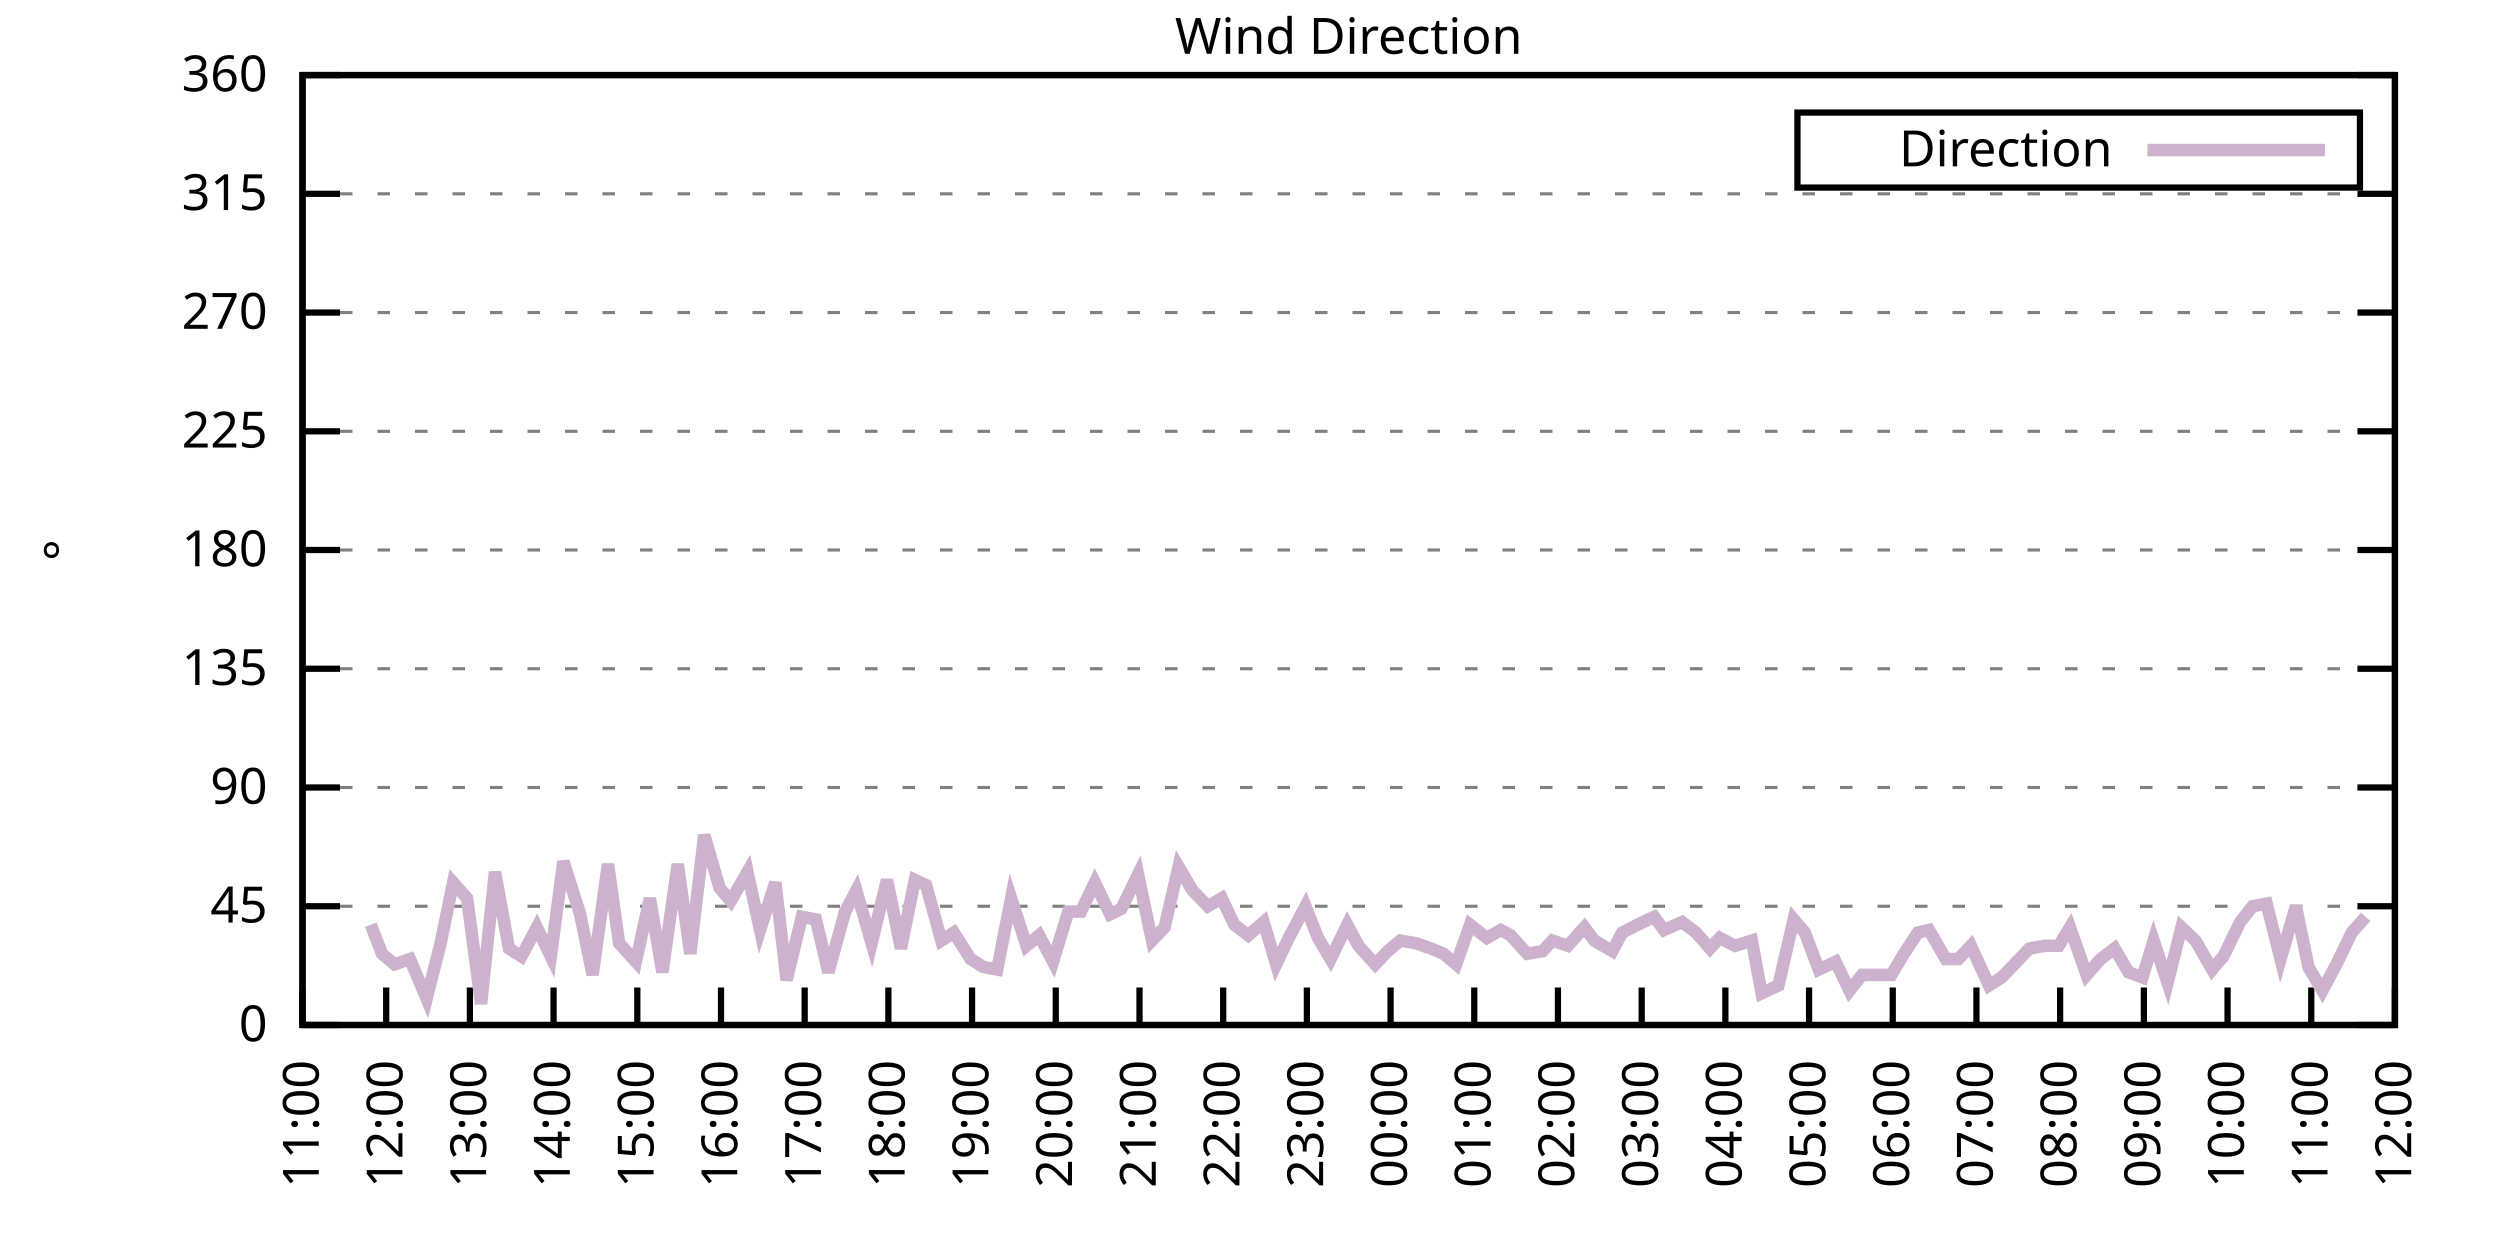
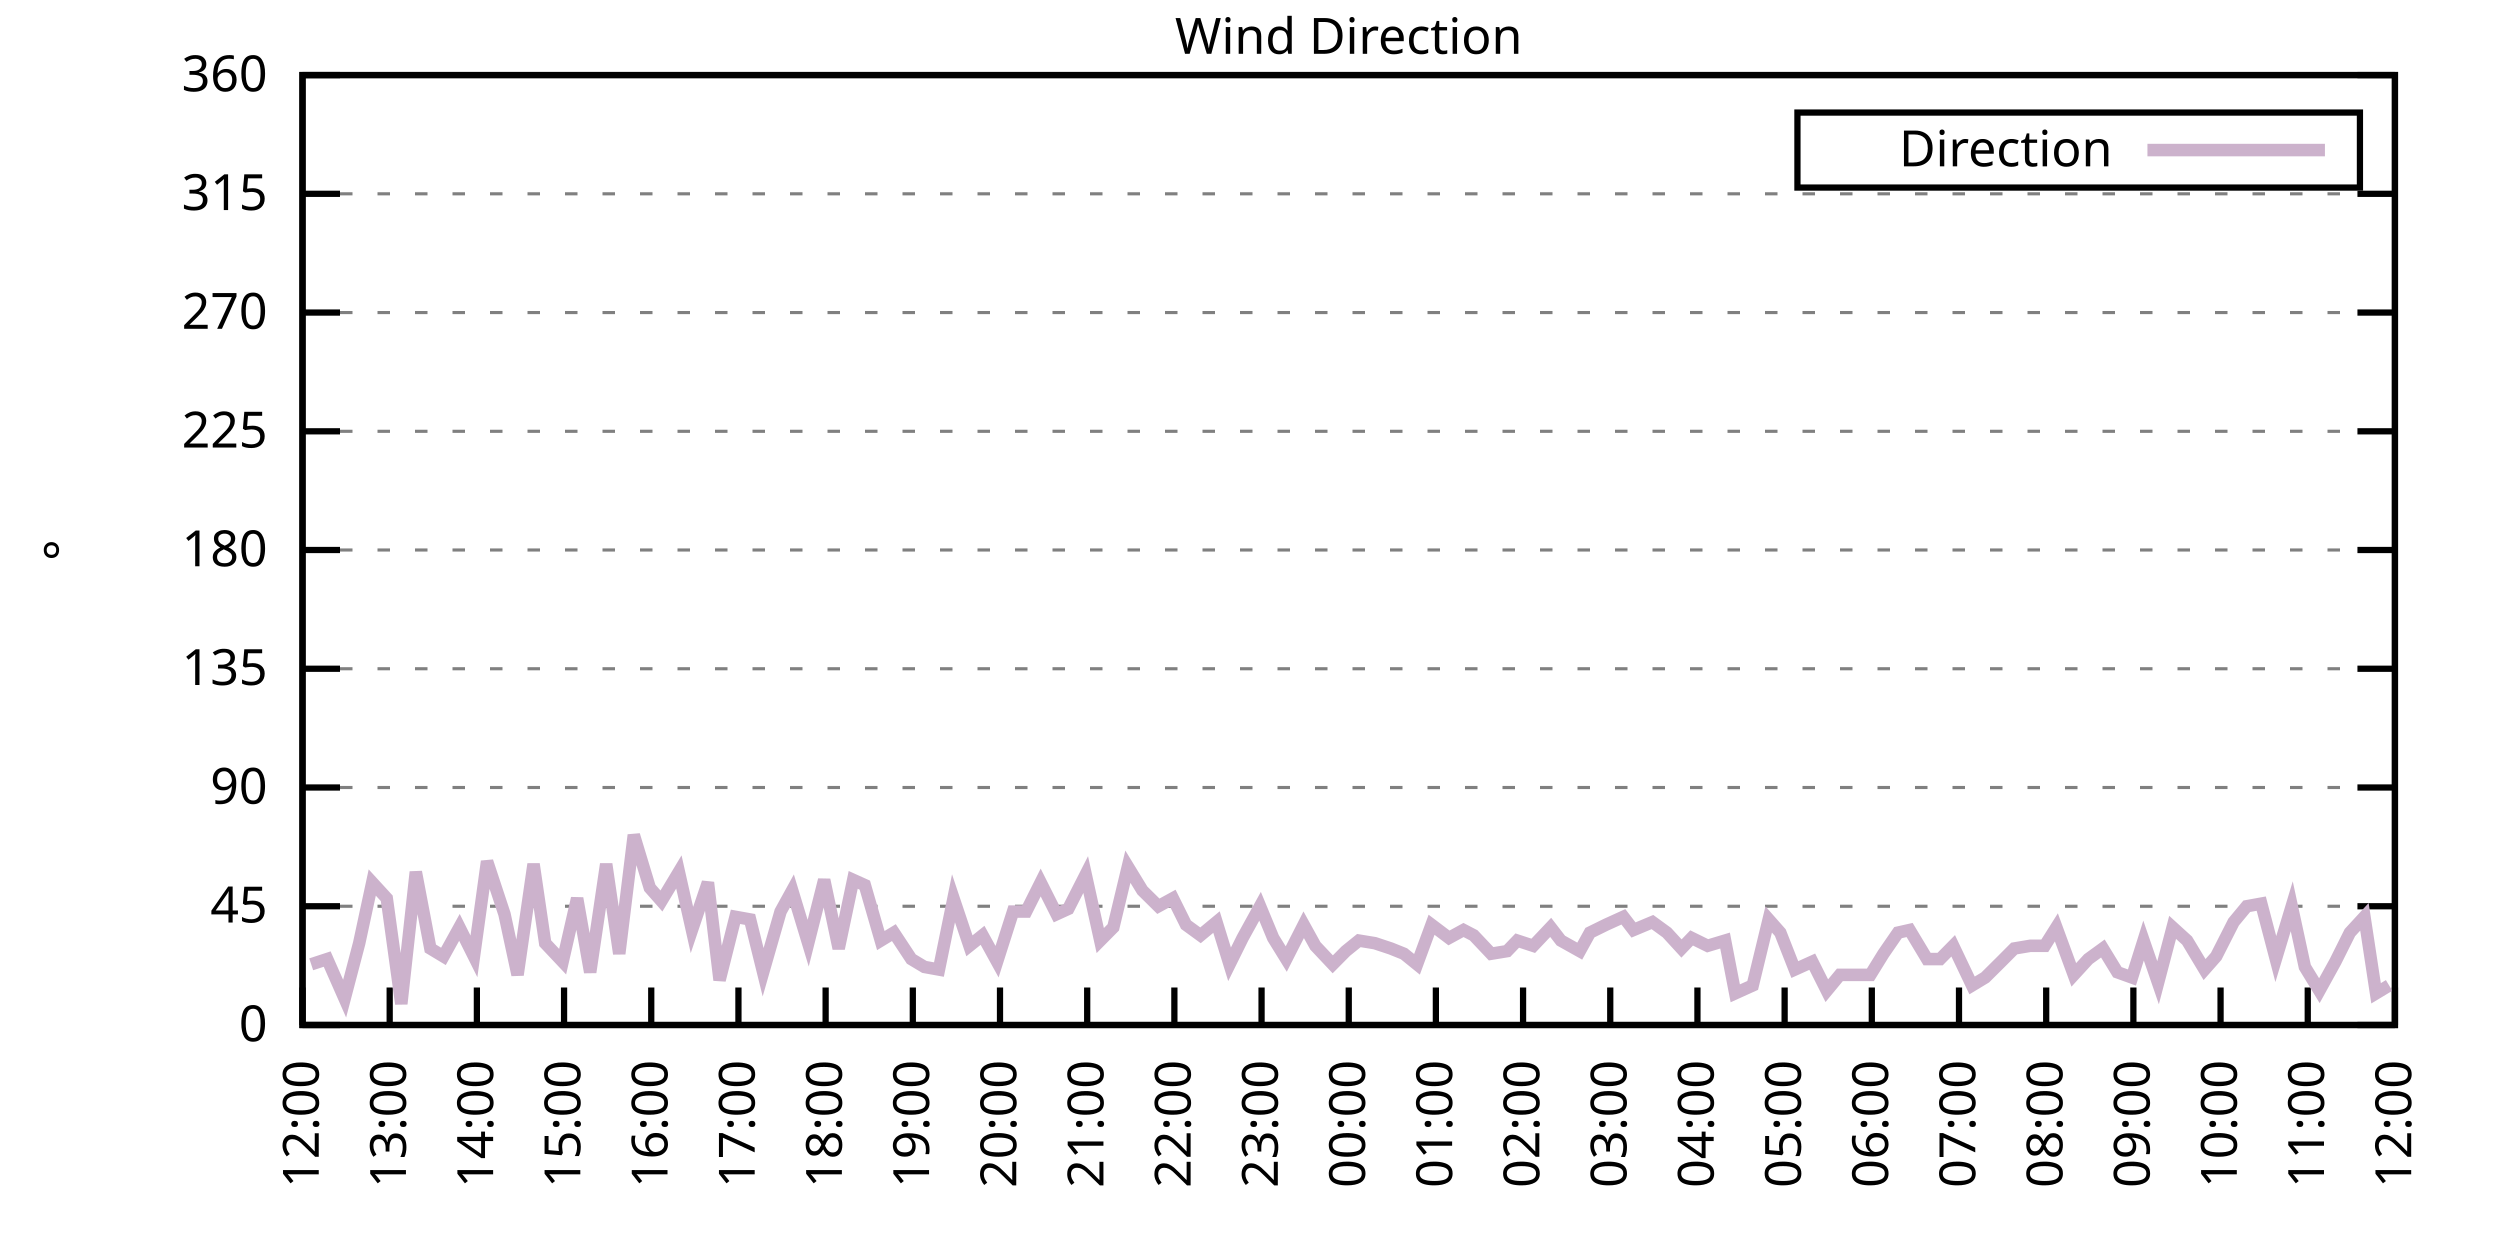
<svg xmlns="http://www.w3.org/2000/svg" xmlns:xlink="http://www.w3.org/1999/xlink" width="400" height="200" viewBox="0 0 400 200">
  <g id="gnuplot_canvas">
    <rect x="0" y="0" width="400" height="200" fill="none" />
    <defs>
      <circle id="gpDot" r="0.5" stroke-width="0.5" stroke="currentColor" />
      <path id="gpPt0" stroke-width="0.333" stroke="currentColor" d="M-1,0 h2 M0,-1 v2" />
      <path id="gpPt1" stroke-width="0.333" stroke="currentColor" d="M-1,-1 L1,1 M1,-1 L-1,1" />
      <path id="gpPt2" stroke-width="0.333" stroke="currentColor" d="M-1,0 L1,0 M0,-1 L0,1 M-1,-1 L1,1 M-1,1 L1,-1" />
      <rect id="gpPt3" stroke-width="0.333" stroke="currentColor" x="-1" y="-1" width="2" height="2" />
      <rect id="gpPt4" stroke-width="0.333" stroke="currentColor" fill="currentColor" x="-1" y="-1" width="2" height="2" />
      <circle id="gpPt5" stroke-width="0.333" stroke="currentColor" cx="0" cy="0" r="1" />
      <use xlink:href="#gpPt5" id="gpPt6" fill="currentColor" stroke="none" />
      <path id="gpPt7" stroke-width="0.333" stroke="currentColor" d="M0,-1.33 L-1.33,0.67 L1.33,0.67 z" />
      <use xlink:href="#gpPt7" id="gpPt8" fill="currentColor" stroke="none" />
      <use xlink:href="#gpPt7" id="gpPt9" stroke="currentColor" transform="rotate(180)" />
      <use xlink:href="#gpPt9" id="gpPt10" fill="currentColor" stroke="none" />
      <use xlink:href="#gpPt3" id="gpPt11" stroke="currentColor" transform="rotate(45)" />
      <use xlink:href="#gpPt11" id="gpPt12" fill="currentColor" stroke="none" />
      <path id="gpPt13" stroke-width="0.333" stroke="currentColor" d="M0,1.330 L1.265,0.411 L0.782,-1.067 L-0.782,-1.076 L-1.265,0.411 z" />
      <use xlink:href="#gpPt13" id="gpPt14" fill="currentColor" stroke="none" />
      <filter id="textbox" filterUnits="objectBoundingBox" x="0" y="0" height="1" width="1">
        <feFlood flood-color="white" flood-opacity="1" result="bgnd" />
        <feComposite in="SourceGraphic" in2="bgnd" operator="atop" />
      </filter>
      <filter id="greybox" filterUnits="objectBoundingBox" x="0" y="0" height="1" width="1">
        <feFlood flood-color="lightgrey" flood-opacity="1" result="grey" />
        <feComposite in="SourceGraphic" in2="grey" operator="atop" />
      </filter>
    </defs>
    <g fill="none" color="white" stroke="currentColor" stroke-width="1.00" stroke-linecap="butt" stroke-linejoin="miter">
</g>
    <g fill="none" color="black" stroke="currentColor" stroke-width="1.00" stroke-linecap="butt" stroke-linejoin="miter">
      <g stroke="none" shape-rendering="crispEdges">
        <polygon fill="rgb(255, 255, 255)" points="48.40,164.00 383.18,164.00 383.18,12.02 48.40,12.02 " />
      </g>
    </g>
    <g fill="none" color="black" stroke="currentColor" stroke-width="1.00" stroke-linecap="butt" stroke-linejoin="miter">
</g>
    <g fill="none" color="black" stroke="black" stroke-width="0.50" stroke-linecap="butt" stroke-linejoin="miter">
</g>
    <g fill="none" color="gray" stroke="currentColor" stroke-width="0.50" stroke-linecap="butt" stroke-linejoin="miter">
      <path stroke="gray" stroke-dasharray="2,4" class="gridline" d="M48.40,164.00 L383.19,164.00  " />
    </g>
    <g fill="none" color="gray" stroke="gray" stroke-width="1.00" stroke-linecap="butt" stroke-linejoin="miter">
</g>
    <g fill="none" color="black" stroke="currentColor" stroke-width="1.00" stroke-linecap="butt" stroke-linejoin="miter">
      <path stroke="black" d="M48.40,164.00 L54.40,164.00 M383.19,164.00 L377.19,164.00  " />
      <g transform="translate(42.80,166.60)" stroke="none" fill="black" font-family="Sans" font-size="8.00" text-anchor="end">
        <text>
          <tspan font-family="Sans"> 0</tspan>
        </text>
      </g>
    </g>
    <g fill="none" color="black" stroke="currentColor" stroke-width="1.00" stroke-linecap="butt" stroke-linejoin="miter">
</g>
    <g fill="none" color="black" stroke="black" stroke-width="0.50" stroke-linecap="butt" stroke-linejoin="miter">
</g>
    <g fill="none" color="gray" stroke="currentColor" stroke-width="0.50" stroke-linecap="butt" stroke-linejoin="miter">
      <path stroke="gray" stroke-dasharray="2,4" class="gridline" d="M48.40,145.00 L383.19,145.00  " />
    </g>
    <g fill="none" color="gray" stroke="gray" stroke-width="1.00" stroke-linecap="butt" stroke-linejoin="miter">
</g>
    <g fill="none" color="black" stroke="currentColor" stroke-width="1.00" stroke-linecap="butt" stroke-linejoin="miter">
      <path stroke="black" d="M48.40,145.00 L54.40,145.00 M383.19,145.00 L377.19,145.00  " />
      <g transform="translate(42.80,147.60)" stroke="none" fill="black" font-family="Sans" font-size="8.00" text-anchor="end">
        <text>
          <tspan font-family="Sans"> 45</tspan>
        </text>
      </g>
    </g>
    <g fill="none" color="black" stroke="currentColor" stroke-width="1.00" stroke-linecap="butt" stroke-linejoin="miter">
</g>
    <g fill="none" color="black" stroke="black" stroke-width="0.50" stroke-linecap="butt" stroke-linejoin="miter">
</g>
    <g fill="none" color="gray" stroke="currentColor" stroke-width="0.50" stroke-linecap="butt" stroke-linejoin="miter">
      <path stroke="gray" stroke-dasharray="2,4" class="gridline" d="M48.40,126.00 L383.19,126.00  " />
    </g>
    <g fill="none" color="gray" stroke="gray" stroke-width="1.00" stroke-linecap="butt" stroke-linejoin="miter">
</g>
    <g fill="none" color="black" stroke="currentColor" stroke-width="1.00" stroke-linecap="butt" stroke-linejoin="miter">
      <path stroke="black" d="M48.40,126.00 L54.40,126.00 M383.19,126.00 L377.19,126.00  " />
      <g transform="translate(42.80,128.60)" stroke="none" fill="black" font-family="Sans" font-size="8.00" text-anchor="end">
        <text>
          <tspan font-family="Sans"> 90</tspan>
        </text>
      </g>
    </g>
    <g fill="none" color="black" stroke="currentColor" stroke-width="1.00" stroke-linecap="butt" stroke-linejoin="miter">
</g>
    <g fill="none" color="black" stroke="black" stroke-width="0.50" stroke-linecap="butt" stroke-linejoin="miter">
</g>
    <g fill="none" color="gray" stroke="currentColor" stroke-width="0.50" stroke-linecap="butt" stroke-linejoin="miter">
      <path stroke="gray" stroke-dasharray="2,4" class="gridline" d="M48.40,107.00 L383.19,107.00  " />
    </g>
    <g fill="none" color="gray" stroke="gray" stroke-width="1.00" stroke-linecap="butt" stroke-linejoin="miter">
</g>
    <g fill="none" color="black" stroke="currentColor" stroke-width="1.00" stroke-linecap="butt" stroke-linejoin="miter">
      <path stroke="black" d="M48.40,107.00 L54.40,107.00 M383.19,107.00 L377.19,107.00  " />
      <g transform="translate(42.80,109.60)" stroke="none" fill="black" font-family="Sans" font-size="8.00" text-anchor="end">
        <text>
          <tspan font-family="Sans"> 135</tspan>
        </text>
      </g>
    </g>
    <g fill="none" color="black" stroke="currentColor" stroke-width="1.00" stroke-linecap="butt" stroke-linejoin="miter">
</g>
    <g fill="none" color="black" stroke="black" stroke-width="0.50" stroke-linecap="butt" stroke-linejoin="miter">
</g>
    <g fill="none" color="gray" stroke="currentColor" stroke-width="0.50" stroke-linecap="butt" stroke-linejoin="miter">
      <path stroke="gray" stroke-dasharray="2,4" class="gridline" d="M48.40,88.00 L383.19,88.00  " />
    </g>
    <g fill="none" color="gray" stroke="gray" stroke-width="1.00" stroke-linecap="butt" stroke-linejoin="miter">
</g>
    <g fill="none" color="black" stroke="currentColor" stroke-width="1.00" stroke-linecap="butt" stroke-linejoin="miter">
      <path stroke="black" d="M48.40,88.00 L54.40,88.00 M383.19,88.00 L377.19,88.00  " />
      <g transform="translate(42.80,90.60)" stroke="none" fill="black" font-family="Sans" font-size="8.00" text-anchor="end">
        <text>
          <tspan font-family="Sans"> 180</tspan>
        </text>
      </g>
    </g>
    <g fill="none" color="black" stroke="currentColor" stroke-width="1.00" stroke-linecap="butt" stroke-linejoin="miter">
</g>
    <g fill="none" color="black" stroke="black" stroke-width="0.50" stroke-linecap="butt" stroke-linejoin="miter">
</g>
    <g fill="none" color="gray" stroke="currentColor" stroke-width="0.50" stroke-linecap="butt" stroke-linejoin="miter">
      <path stroke="gray" stroke-dasharray="2,4" class="gridline" d="M48.40,69.01 L383.19,69.01  " />
    </g>
    <g fill="none" color="gray" stroke="gray" stroke-width="1.00" stroke-linecap="butt" stroke-linejoin="miter">
</g>
    <g fill="none" color="black" stroke="currentColor" stroke-width="1.00" stroke-linecap="butt" stroke-linejoin="miter">
      <path stroke="black" d="M48.40,69.01 L54.40,69.01 M383.19,69.01 L377.19,69.01  " />
      <g transform="translate(42.80,71.61)" stroke="none" fill="black" font-family="Sans" font-size="8.00" text-anchor="end">
        <text>
          <tspan font-family="Sans"> 225</tspan>
        </text>
      </g>
    </g>
    <g fill="none" color="black" stroke="currentColor" stroke-width="1.00" stroke-linecap="butt" stroke-linejoin="miter">
</g>
    <g fill="none" color="black" stroke="black" stroke-width="0.50" stroke-linecap="butt" stroke-linejoin="miter">
</g>
    <g fill="none" color="gray" stroke="currentColor" stroke-width="0.50" stroke-linecap="butt" stroke-linejoin="miter">
      <path stroke="gray" stroke-dasharray="2,4" class="gridline" d="M48.40,50.01 L383.19,50.01  " />
    </g>
    <g fill="none" color="gray" stroke="gray" stroke-width="1.00" stroke-linecap="butt" stroke-linejoin="miter">
</g>
    <g fill="none" color="black" stroke="currentColor" stroke-width="1.00" stroke-linecap="butt" stroke-linejoin="miter">
      <path stroke="black" d="M48.40,50.01 L54.40,50.01 M383.19,50.01 L377.19,50.01  " />
      <g transform="translate(42.80,52.61)" stroke="none" fill="black" font-family="Sans" font-size="8.00" text-anchor="end">
        <text>
          <tspan font-family="Sans"> 270</tspan>
        </text>
      </g>
    </g>
    <g fill="none" color="black" stroke="currentColor" stroke-width="1.00" stroke-linecap="butt" stroke-linejoin="miter">
</g>
    <g fill="none" color="black" stroke="black" stroke-width="0.50" stroke-linecap="butt" stroke-linejoin="miter">
</g>
    <g fill="none" color="gray" stroke="currentColor" stroke-width="0.50" stroke-linecap="butt" stroke-linejoin="miter">
      <path stroke="gray" stroke-dasharray="2,4" class="gridline" d="M48.40,31.01 L383.19,31.01  " />
    </g>
    <g fill="none" color="gray" stroke="gray" stroke-width="1.00" stroke-linecap="butt" stroke-linejoin="miter">
</g>
    <g fill="none" color="black" stroke="currentColor" stroke-width="1.00" stroke-linecap="butt" stroke-linejoin="miter">
      <path stroke="black" d="M48.40,31.01 L54.40,31.01 M383.19,31.01 L377.19,31.01  " />
      <g transform="translate(42.80,33.61)" stroke="none" fill="black" font-family="Sans" font-size="8.00" text-anchor="end">
        <text>
          <tspan font-family="Sans"> 315</tspan>
        </text>
      </g>
    </g>
    <g fill="none" color="black" stroke="currentColor" stroke-width="1.00" stroke-linecap="butt" stroke-linejoin="miter">
</g>
    <g fill="none" color="black" stroke="black" stroke-width="0.50" stroke-linecap="butt" stroke-linejoin="miter">
</g>
    <g fill="none" color="gray" stroke="currentColor" stroke-width="0.50" stroke-linecap="butt" stroke-linejoin="miter">
      <path stroke="gray" stroke-dasharray="2,4" class="gridline" d="M48.40,12.01 L383.19,12.01  " />
    </g>
    <g fill="none" color="gray" stroke="gray" stroke-width="1.00" stroke-linecap="butt" stroke-linejoin="miter">
</g>
    <g fill="none" color="black" stroke="currentColor" stroke-width="1.00" stroke-linecap="butt" stroke-linejoin="miter">
      <path stroke="black" d="M48.40,12.01 L54.40,12.01 M383.19,12.01 L377.19,12.01  " />
      <g transform="translate(42.80,14.61)" stroke="none" fill="black" font-family="Sans" font-size="8.00" text-anchor="end">
        <text>
          <tspan font-family="Sans"> 360</tspan>
        </text>
      </g>
    </g>
    <g fill="none" color="black" stroke="currentColor" stroke-width="1.00" stroke-linecap="butt" stroke-linejoin="miter">
      <path stroke="black" d="M48.40,164.00 L48.40,158.00  " />
      <g transform="translate(51.00,169.60) rotate(270.00)" stroke="none" fill="black" font-family="Sans" font-size="8.00" text-anchor="end">
        <text>
-           <tspan font-family="Sans">11:00</tspan>
-         </text>
-       </g>
-     </g>
-     <g fill="none" color="black" stroke="currentColor" stroke-width="1.00" stroke-linecap="butt" stroke-linejoin="miter">
-       <path stroke="black" d="M61.79,164.00 L61.79,158.00  " />
-       <g transform="translate(64.39,169.60) rotate(270.00)" stroke="none" fill="black" font-family="Sans" font-size="8.00" text-anchor="end">
-         <text>
          <tspan font-family="Sans">12:00</tspan>
        </text>
      </g>
    </g>
    <g fill="none" color="black" stroke="currentColor" stroke-width="1.00" stroke-linecap="butt" stroke-linejoin="miter">
-       <path stroke="black" d="M75.18,164.00 L75.18,158.00  " />
-       <g transform="translate(77.78,169.60) rotate(270.00)" stroke="none" fill="black" font-family="Sans" font-size="8.00" text-anchor="end">
+       <path stroke="black" d="M62.35,164.00 L62.35,158.00  " />
+       <g transform="translate(64.95,169.60) rotate(270.00)" stroke="none" fill="black" font-family="Sans" font-size="8.00" text-anchor="end">
        <text>
          <tspan font-family="Sans">13:00</tspan>
        </text>
      </g>
    </g>
    <g fill="none" color="black" stroke="currentColor" stroke-width="1.00" stroke-linecap="butt" stroke-linejoin="miter">
-       <path stroke="black" d="M88.57,164.00 L88.57,158.00  " />
-       <g transform="translate(91.17,169.60) rotate(270.00)" stroke="none" fill="black" font-family="Sans" font-size="8.00" text-anchor="end">
+       <path stroke="black" d="M76.30,164.00 L76.30,158.00  " />
+       <g transform="translate(78.90,169.60) rotate(270.00)" stroke="none" fill="black" font-family="Sans" font-size="8.00" text-anchor="end">
        <text>
          <tspan font-family="Sans">14:00</tspan>
        </text>
      </g>
    </g>
    <g fill="none" color="black" stroke="currentColor" stroke-width="1.00" stroke-linecap="butt" stroke-linejoin="miter">
-       <path stroke="black" d="M101.97,164.00 L101.97,158.00  " />
-       <g transform="translate(104.57,169.60) rotate(270.00)" stroke="none" fill="black" font-family="Sans" font-size="8.00" text-anchor="end">
+       <path stroke="black" d="M90.25,164.00 L90.25,158.00  " />
+       <g transform="translate(92.85,169.60) rotate(270.00)" stroke="none" fill="black" font-family="Sans" font-size="8.00" text-anchor="end">
        <text>
          <tspan font-family="Sans">15:00</tspan>
        </text>
      </g>
    </g>
    <g fill="none" color="black" stroke="currentColor" stroke-width="1.00" stroke-linecap="butt" stroke-linejoin="miter">
-       <path stroke="black" d="M115.36,164.00 L115.36,158.00  " />
-       <g transform="translate(117.96,169.60) rotate(270.00)" stroke="none" fill="black" font-family="Sans" font-size="8.00" text-anchor="end">
+       <path stroke="black" d="M104.20,164.00 L104.20,158.00  " />
+       <g transform="translate(106.80,169.60) rotate(270.00)" stroke="none" fill="black" font-family="Sans" font-size="8.00" text-anchor="end">
        <text>
          <tspan font-family="Sans">16:00</tspan>
        </text>
      </g>
    </g>
    <g fill="none" color="black" stroke="currentColor" stroke-width="1.00" stroke-linecap="butt" stroke-linejoin="miter">
-       <path stroke="black" d="M128.75,164.00 L128.75,158.00  " />
-       <g transform="translate(131.35,169.60) rotate(270.00)" stroke="none" fill="black" font-family="Sans" font-size="8.00" text-anchor="end">
+       <path stroke="black" d="M118.15,164.00 L118.15,158.00  " />
+       <g transform="translate(120.75,169.60) rotate(270.00)" stroke="none" fill="black" font-family="Sans" font-size="8.00" text-anchor="end">
        <text>
          <tspan font-family="Sans">17:00</tspan>
        </text>
      </g>
    </g>
    <g fill="none" color="black" stroke="currentColor" stroke-width="1.00" stroke-linecap="butt" stroke-linejoin="miter">
-       <path stroke="black" d="M142.14,164.00 L142.14,158.00  " />
-       <g transform="translate(144.74,169.60) rotate(270.00)" stroke="none" fill="black" font-family="Sans" font-size="8.00" text-anchor="end">
+       <path stroke="black" d="M132.10,164.00 L132.10,158.00  " />
+       <g transform="translate(134.70,169.60) rotate(270.00)" stroke="none" fill="black" font-family="Sans" font-size="8.00" text-anchor="end">
        <text>
          <tspan font-family="Sans">18:00</tspan>
        </text>
      </g>
    </g>
    <g fill="none" color="black" stroke="currentColor" stroke-width="1.00" stroke-linecap="butt" stroke-linejoin="miter">
-       <path stroke="black" d="M155.53,164.00 L155.53,158.00  " />
-       <g transform="translate(158.13,169.60) rotate(270.00)" stroke="none" fill="black" font-family="Sans" font-size="8.00" text-anchor="end">
+       <path stroke="black" d="M146.05,164.00 L146.05,158.00  " />
+       <g transform="translate(148.65,169.60) rotate(270.00)" stroke="none" fill="black" font-family="Sans" font-size="8.00" text-anchor="end">
        <text>
          <tspan font-family="Sans">19:00</tspan>
        </text>
      </g>
    </g>
    <g fill="none" color="black" stroke="currentColor" stroke-width="1.00" stroke-linecap="butt" stroke-linejoin="miter">
-       <path stroke="black" d="M168.92,164.00 L168.92,158.00  " />
-       <g transform="translate(171.52,169.60) rotate(270.00)" stroke="none" fill="black" font-family="Sans" font-size="8.00" text-anchor="end">
+       <path stroke="black" d="M160.00,164.00 L160.00,158.00  " />
+       <g transform="translate(162.60,169.60) rotate(270.00)" stroke="none" fill="black" font-family="Sans" font-size="8.00" text-anchor="end">
        <text>
          <tspan font-family="Sans">20:00</tspan>
        </text>
      </g>
    </g>
    <g fill="none" color="black" stroke="currentColor" stroke-width="1.00" stroke-linecap="butt" stroke-linejoin="miter">
-       <path stroke="black" d="M182.32,164.00 L182.32,158.00  " />
-       <g transform="translate(184.92,169.60) rotate(270.00)" stroke="none" fill="black" font-family="Sans" font-size="8.00" text-anchor="end">
+       <path stroke="black" d="M173.95,164.00 L173.95,158.00  " />
+       <g transform="translate(176.55,169.60) rotate(270.00)" stroke="none" fill="black" font-family="Sans" font-size="8.00" text-anchor="end">
        <text>
          <tspan font-family="Sans">21:00</tspan>
        </text>
      </g>
    </g>
    <g fill="none" color="black" stroke="currentColor" stroke-width="1.00" stroke-linecap="butt" stroke-linejoin="miter">
-       <path stroke="black" d="M195.71,164.00 L195.71,158.00  " />
-       <g transform="translate(198.31,169.60) rotate(270.00)" stroke="none" fill="black" font-family="Sans" font-size="8.00" text-anchor="end">
+       <path stroke="black" d="M187.90,164.00 L187.90,158.00  " />
+       <g transform="translate(190.50,169.60) rotate(270.00)" stroke="none" fill="black" font-family="Sans" font-size="8.00" text-anchor="end">
        <text>
          <tspan font-family="Sans">22:00</tspan>
        </text>
      </g>
    </g>
    <g fill="none" color="black" stroke="currentColor" stroke-width="1.00" stroke-linecap="butt" stroke-linejoin="miter">
-       <path stroke="black" d="M209.10,164.00 L209.10,158.00  " />
-       <g transform="translate(211.70,169.60) rotate(270.00)" stroke="none" fill="black" font-family="Sans" font-size="8.00" text-anchor="end">
+       <path stroke="black" d="M201.85,164.00 L201.85,158.00  " />
+       <g transform="translate(204.45,169.60) rotate(270.00)" stroke="none" fill="black" font-family="Sans" font-size="8.00" text-anchor="end">
        <text>
          <tspan font-family="Sans">23:00</tspan>
        </text>
      </g>
    </g>
    <g fill="none" color="black" stroke="currentColor" stroke-width="1.00" stroke-linecap="butt" stroke-linejoin="miter">
-       <path stroke="black" d="M222.49,164.00 L222.49,158.00  " />
-       <g transform="translate(225.09,169.60) rotate(270.00)" stroke="none" fill="black" font-family="Sans" font-size="8.00" text-anchor="end">
+       <path stroke="black" d="M215.80,164.00 L215.80,158.00  " />
+       <g transform="translate(218.40,169.60) rotate(270.00)" stroke="none" fill="black" font-family="Sans" font-size="8.00" text-anchor="end">
        <text>
          <tspan font-family="Sans">00:00</tspan>
        </text>
      </g>
    </g>
    <g fill="none" color="black" stroke="currentColor" stroke-width="1.00" stroke-linecap="butt" stroke-linejoin="miter">
-       <path stroke="black" d="M235.88,164.00 L235.88,158.00  " />
-       <g transform="translate(238.48,169.60) rotate(270.00)" stroke="none" fill="black" font-family="Sans" font-size="8.00" text-anchor="end">
+       <path stroke="black" d="M229.74,164.00 L229.74,158.00  " />
+       <g transform="translate(232.34,169.60) rotate(270.00)" stroke="none" fill="black" font-family="Sans" font-size="8.00" text-anchor="end">
        <text>
          <tspan font-family="Sans">01:00</tspan>
        </text>
      </g>
    </g>
    <g fill="none" color="black" stroke="currentColor" stroke-width="1.00" stroke-linecap="butt" stroke-linejoin="miter">
-       <path stroke="black" d="M249.27,164.00 L249.27,158.00  " />
-       <g transform="translate(251.87,169.60) rotate(270.00)" stroke="none" fill="black" font-family="Sans" font-size="8.00" text-anchor="end">
+       <path stroke="black" d="M243.69,164.00 L243.69,158.00  " />
+       <g transform="translate(246.29,169.60) rotate(270.00)" stroke="none" fill="black" font-family="Sans" font-size="8.00" text-anchor="end">
        <text>
          <tspan font-family="Sans">02:00</tspan>
        </text>
      </g>
    </g>
    <g fill="none" color="black" stroke="currentColor" stroke-width="1.00" stroke-linecap="butt" stroke-linejoin="miter">
-       <path stroke="black" d="M262.67,164.00 L262.67,158.00  " />
-       <g transform="translate(265.27,169.60) rotate(270.00)" stroke="none" fill="black" font-family="Sans" font-size="8.00" text-anchor="end">
+       <path stroke="black" d="M257.64,164.00 L257.64,158.00  " />
+       <g transform="translate(260.24,169.60) rotate(270.00)" stroke="none" fill="black" font-family="Sans" font-size="8.00" text-anchor="end">
        <text>
          <tspan font-family="Sans">03:00</tspan>
        </text>
      </g>
    </g>
    <g fill="none" color="black" stroke="currentColor" stroke-width="1.00" stroke-linecap="butt" stroke-linejoin="miter">
-       <path stroke="black" d="M276.06,164.00 L276.06,158.00  " />
-       <g transform="translate(278.66,169.60) rotate(270.00)" stroke="none" fill="black" font-family="Sans" font-size="8.00" text-anchor="end">
+       <path stroke="black" d="M271.59,164.00 L271.59,158.00  " />
+       <g transform="translate(274.19,169.60) rotate(270.00)" stroke="none" fill="black" font-family="Sans" font-size="8.00" text-anchor="end">
        <text>
          <tspan font-family="Sans">04:00</tspan>
        </text>
      </g>
    </g>
    <g fill="none" color="black" stroke="currentColor" stroke-width="1.00" stroke-linecap="butt" stroke-linejoin="miter">
-       <path stroke="black" d="M289.45,164.00 L289.45,158.00  " />
-       <g transform="translate(292.05,169.60) rotate(270.00)" stroke="none" fill="black" font-family="Sans" font-size="8.00" text-anchor="end">
+       <path stroke="black" d="M285.54,164.00 L285.54,158.00  " />
+       <g transform="translate(288.14,169.60) rotate(270.00)" stroke="none" fill="black" font-family="Sans" font-size="8.00" text-anchor="end">
        <text>
          <tspan font-family="Sans">05:00</tspan>
        </text>
      </g>
    </g>
    <g fill="none" color="black" stroke="currentColor" stroke-width="1.00" stroke-linecap="butt" stroke-linejoin="miter">
-       <path stroke="black" d="M302.84,164.00 L302.84,158.00  " />
-       <g transform="translate(305.44,169.60) rotate(270.00)" stroke="none" fill="black" font-family="Sans" font-size="8.00" text-anchor="end">
+       <path stroke="black" d="M299.49,164.00 L299.49,158.00  " />
+       <g transform="translate(302.09,169.60) rotate(270.00)" stroke="none" fill="black" font-family="Sans" font-size="8.00" text-anchor="end">
        <text>
          <tspan font-family="Sans">06:00</tspan>
        </text>
      </g>
    </g>
    <g fill="none" color="black" stroke="currentColor" stroke-width="1.00" stroke-linecap="butt" stroke-linejoin="miter">
-       <path stroke="black" d="M316.23,164.00 L316.23,158.00  " />
-       <g transform="translate(318.83,169.60) rotate(270.00)" stroke="none" fill="black" font-family="Sans" font-size="8.00" text-anchor="end">
+       <path stroke="black" d="M313.44,164.00 L313.44,158.00  " />
+       <g transform="translate(316.04,169.60) rotate(270.00)" stroke="none" fill="black" font-family="Sans" font-size="8.00" text-anchor="end">
        <text>
          <tspan font-family="Sans">07:00</tspan>
        </text>
      </g>
    </g>
    <g fill="none" color="black" stroke="currentColor" stroke-width="1.00" stroke-linecap="butt" stroke-linejoin="miter">
-       <path stroke="black" d="M329.62,164.00 L329.62,158.00  " />
-       <g transform="translate(332.22,169.60) rotate(270.00)" stroke="none" fill="black" font-family="Sans" font-size="8.00" text-anchor="end">
+       <path stroke="black" d="M327.39,164.00 L327.39,158.00  " />
+       <g transform="translate(329.99,169.60) rotate(270.00)" stroke="none" fill="black" font-family="Sans" font-size="8.00" text-anchor="end">
        <text>
          <tspan font-family="Sans">08:00</tspan>
        </text>
      </g>
    </g>
    <g fill="none" color="black" stroke="currentColor" stroke-width="1.00" stroke-linecap="butt" stroke-linejoin="miter">
-       <path stroke="black" d="M343.02,164.00 L343.02,158.00  " />
-       <g transform="translate(345.62,169.60) rotate(270.00)" stroke="none" fill="black" font-family="Sans" font-size="8.00" text-anchor="end">
+       <path stroke="black" d="M341.34,164.00 L341.34,158.00  " />
+       <g transform="translate(343.94,169.60) rotate(270.00)" stroke="none" fill="black" font-family="Sans" font-size="8.00" text-anchor="end">
        <text>
          <tspan font-family="Sans">09:00</tspan>
        </text>
      </g>
    </g>
    <g fill="none" color="black" stroke="currentColor" stroke-width="1.00" stroke-linecap="butt" stroke-linejoin="miter">
-       <path stroke="black" d="M356.41,164.00 L356.41,158.00  " />
-       <g transform="translate(359.01,169.60) rotate(270.00)" stroke="none" fill="black" font-family="Sans" font-size="8.00" text-anchor="end">
+       <path stroke="black" d="M355.29,164.00 L355.29,158.00  " />
+       <g transform="translate(357.89,169.60) rotate(270.00)" stroke="none" fill="black" font-family="Sans" font-size="8.00" text-anchor="end">
        <text>
          <tspan font-family="Sans">10:00</tspan>
        </text>
      </g>
    </g>
    <g fill="none" color="black" stroke="currentColor" stroke-width="1.00" stroke-linecap="butt" stroke-linejoin="miter">
-       <path stroke="black" d="M369.80,164.00 L369.80,158.00  " />
-       <g transform="translate(372.40,169.60) rotate(270.00)" stroke="none" fill="black" font-family="Sans" font-size="8.00" text-anchor="end">
+       <path stroke="black" d="M369.24,164.00 L369.24,158.00  " />
+       <g transform="translate(371.84,169.60) rotate(270.00)" stroke="none" fill="black" font-family="Sans" font-size="8.00" text-anchor="end">
        <text>
          <tspan font-family="Sans">11:00</tspan>
        </text>
      </g>
    </g>
    <g fill="none" color="black" stroke="currentColor" stroke-width="1.00" stroke-linecap="butt" stroke-linejoin="miter">
      <path stroke="black" d="M383.19,164.00 L383.19,158.00  " />
      <g transform="translate(385.79,169.60) rotate(270.00)" stroke="none" fill="black" font-family="Sans" font-size="8.00" text-anchor="end">
        <text>
          <tspan font-family="Sans">12:00</tspan>
        </text>
      </g>
    </g>
    <g fill="none" color="black" stroke="currentColor" stroke-width="1.00" stroke-linecap="butt" stroke-linejoin="miter">
</g>
    <g fill="none" color="black" stroke="currentColor" stroke-width="1.00" stroke-linecap="butt" stroke-linejoin="miter">
      <path stroke="black" d="M48.40,12.01 L48.40,164.00 L383.19,164.00 L383.19,12.01 L48.40,12.01 Z  " />
    </g>
    <g fill="none" color="black" stroke="currentColor" stroke-width="1.00" stroke-linecap="butt" stroke-linejoin="miter">
</g>
    <g fill="none" color="black" stroke="currentColor" stroke-width="1.00" stroke-linecap="butt" stroke-linejoin="miter">
      <path stroke="black" d="M287.59,30.01 L287.59,18.01 L377.59,18.01 L377.59,30.01 L287.59,30.01 Z  " />
    </g>
    <g id="Wind_direction_plot_1">
      <g fill="none" color="white" stroke="black" stroke-width="2.00" stroke-linecap="butt" stroke-linejoin="miter">
</g>
      <g fill="none" color="black" stroke="currentColor" stroke-width="2.00" stroke-linecap="butt" stroke-linejoin="miter">
        <g transform="translate(337.99,26.61)" stroke="none" fill="black" font-family="Sans" font-size="8.00" text-anchor="end">
          <text>
            <tspan font-family="Sans">Direction</tspan>
          </text>
        </g>
      </g>
      <g fill="none" color="black" stroke="currentColor" stroke-width="2.00" stroke-linecap="butt" stroke-linejoin="miter">
-         <path stroke="rgb(204, 178, 204)" d="M343.59,24.01 L371.99,24.01 M59.34,147.96 L61.12,152.60 L63.13,154.29 L65.59,153.45 L68.26,159.78 L70.50,150.91   L72.50,141.20 L74.74,143.73 L76.97,160.62 L79.20,139.51 L81.43,151.76 L83.44,153.02 L85.90,148.38 L88.13,153.02   L90.14,137.82 L92.82,146.27 L94.82,155.98 L97.28,138.25 L99.06,150.91 L101.74,153.87 L103.98,143.73 L105.98,155.56   L108.44,138.25 L110.45,152.60 L112.68,133.60 L115.13,142.05 L116.92,144.16 L119.60,139.51 L121.61,148.80 L124.06,141.20   L125.85,156.82 L128.30,146.69 L130.54,147.11 L132.54,155.56 L135.22,145.85 L137.01,142.47 L139.46,150.91 L141.92,140.78   L144.15,151.76 L146.38,140.78 L148.17,141.62 L150.62,150.49 L152.63,149.22 L155.31,153.45 L157.32,154.71 L159.55,155.13   L161.78,143.73 L164.24,151.33 L166.25,149.65 L168.48,153.87 L170.93,145.85 L172.94,145.85 L175.17,141.20 L177.63,146.27   L179.41,145.42 L182.09,139.93 L184.32,150.49 L186.33,148.38 L188.57,138.67 L190.80,142.47 L193.25,145.00 L195.48,143.73   L197.49,147.96 L199.73,149.65 L202.18,147.53 L204.19,154.29 L206.20,150.07 L208.88,145.00 L210.88,150.07 L212.89,153.45   L215.57,147.96 L217.36,151.33 L220.04,154.29 L222.04,152.18 L224.05,150.49 L226.51,150.91 L228.96,151.76 L230.97,152.60   L232.98,154.29 L235.21,147.96 L237.89,150.07 L240.12,148.80 L241.69,149.65 L244.36,152.60 L246.82,152.18 L248.38,150.49   L250.84,151.33 L253.51,148.38 L255.08,150.49 L257.98,152.18 L259.54,149.22 L262.00,147.96 L264.67,146.69 L266.24,148.80   L269.14,147.53 L271.37,149.22 L273.60,151.76 L275.16,150.07 L277.62,151.33 L280.30,150.49 L281.86,158.93 L284.54,157.67   L286.99,147.11 L288.78,149.22 L291.01,155.13 L293.69,153.87 L295.92,158.51 L297.93,155.98 L299.94,155.98 L302.62,155.98   L304.63,152.60 L306.86,149.22 L308.64,148.80 L311.32,153.45 L313.33,153.45 L315.34,151.33 L318.24,157.67 L320.25,156.40   L322.70,153.87 L324.71,151.76 L327.17,151.33 L329.40,151.33 L331.19,148.38 L333.86,155.98 L336.10,153.45 L338.33,151.76   L340.56,155.56 L342.79,156.40 L344.58,150.49 L346.81,157.24 L349.04,148.38 L351.27,150.49 L353.95,155.13 L355.74,153.02   L358.42,147.53 L360.42,145.00 L362.66,144.58 L364.89,153.45 L367.34,145.00 L369.35,154.71 L371.58,158.51 L374.04,153.87   L376.27,149.22 L378.50,146.69  " />
+         <path stroke="rgb(204, 178, 204)" d="M343.59,24.01 L371.99,24.01 M49.79,154.29 L52.35,153.45 L55.14,159.78 L57.47,150.91 L59.56,141.20 L61.88,143.73   L64.21,160.62 L66.53,139.51 L68.86,151.76 L70.95,153.02 L73.51,148.38 L75.83,153.02 L77.93,137.82 L80.72,146.27   L82.81,155.98 L85.37,138.25 L87.23,150.91 L90.02,153.87 L92.34,143.73 L94.43,155.56 L96.99,138.25 L99.08,152.60   L101.41,133.60 L103.97,142.05 L105.83,144.16 L108.62,139.51 L110.71,148.80 L113.27,141.20 L115.13,156.82 L117.68,146.69   L120.01,147.11 L122.10,155.56 L124.89,145.85 L126.75,142.47 L129.31,150.91 L131.87,140.78 L134.19,151.76 L136.51,140.78   L138.37,141.62 L140.93,150.49 L143.02,149.22 L145.81,153.45 L147.91,154.71 L150.23,155.13 L152.56,143.73 L155.11,151.33   L157.21,149.65 L159.53,153.87 L162.09,145.85 L164.18,145.85 L166.51,141.20 L169.06,146.27 L170.92,145.42 L173.71,139.93   L176.04,150.49 L178.13,148.38 L180.46,138.67 L182.78,142.47 L185.34,145.00 L187.66,143.73 L189.76,147.96 L192.08,149.65   L194.64,147.53 L196.73,154.29 L198.82,150.07 L201.61,145.00 L203.71,150.07 L205.80,153.45 L208.59,147.96 L210.45,151.33   L213.24,154.29 L215.33,152.18 L217.42,150.49 L219.98,150.91 L222.54,151.76 L224.63,152.60 L226.72,154.29 L229.05,147.96   L231.84,150.07 L234.16,148.80 L235.79,149.65 L238.58,152.60 L241.14,152.18 L242.76,150.49 L245.32,151.33 L248.11,148.38   L249.74,150.49 L252.76,152.18 L254.39,149.22 L256.95,147.96 L259.74,146.69 L261.36,148.80 L264.39,147.53 L266.71,149.22   L269.04,151.76 L270.66,150.07 L273.22,151.33 L276.01,150.49 L277.64,158.93 L280.43,157.67 L282.99,147.11 L284.85,149.22   L287.17,155.13 L289.96,153.87 L292.29,158.51 L294.38,155.98 L296.47,155.98 L299.26,155.98 L301.35,152.60 L303.68,149.22   L305.54,148.80 L308.33,153.45 L310.42,153.45 L312.51,151.33 L315.53,157.67 L317.63,156.40 L320.18,153.87 L322.28,151.76   L324.83,151.33 L327.16,151.33 L329.02,148.38 L331.81,155.98 L334.13,153.45 L336.46,151.76 L338.78,155.56 L341.11,156.40   L342.97,150.49 L345.29,157.24 L347.62,148.38 L349.94,150.49 L352.73,155.13 L354.59,153.02 L357.38,147.53 L359.48,145.00   L361.80,144.58 L364.13,153.45 L366.68,145.00 L368.78,154.71 L371.10,158.51 L373.66,153.87 L375.98,149.22 L378.31,146.69   L380.17,158.93 L382.26,157.67  " />
      </g>
    </g>
    <g fill="none" color="black" stroke="currentColor" stroke-width="2.00" stroke-linecap="butt" stroke-linejoin="miter">
</g>
    <g fill="none" color="black" stroke="black" stroke-width="1.00" stroke-linecap="butt" stroke-linejoin="miter">
</g>
    <g fill="none" color="black" stroke="currentColor" stroke-width="1.00" stroke-linecap="butt" stroke-linejoin="miter">
      <path stroke="black" d="M48.40,12.01 L48.40,164.00 L383.19,164.00 L383.19,12.01 L48.40,12.01 Z  " />
      <g transform="translate(12.80,88.01) rotate(270.00)" stroke="none" fill="black" font-family="Sans" font-size="8.00" text-anchor="middle">
        <text>
          <tspan font-family="Sans">°</tspan>
        </text>
      </g>
    </g>
    <g fill="none" color="black" stroke="currentColor" stroke-width="1.00" stroke-linecap="butt" stroke-linejoin="miter">
</g>
    <g fill="none" color="black" stroke="currentColor" stroke-width="1.00" stroke-linecap="butt" stroke-linejoin="miter">
      <g transform="translate(215.79,8.61)" stroke="none" fill="black" font-family="Sans" font-size="8.00" text-anchor="middle">
        <text>
          <tspan font-family="Sans">Wind Direction</tspan>
        </text>
      </g>
    </g>
    <g fill="none" color="black" stroke="currentColor" stroke-width="1.00" stroke-linecap="butt" stroke-linejoin="miter">
</g>
  </g>
</svg>
